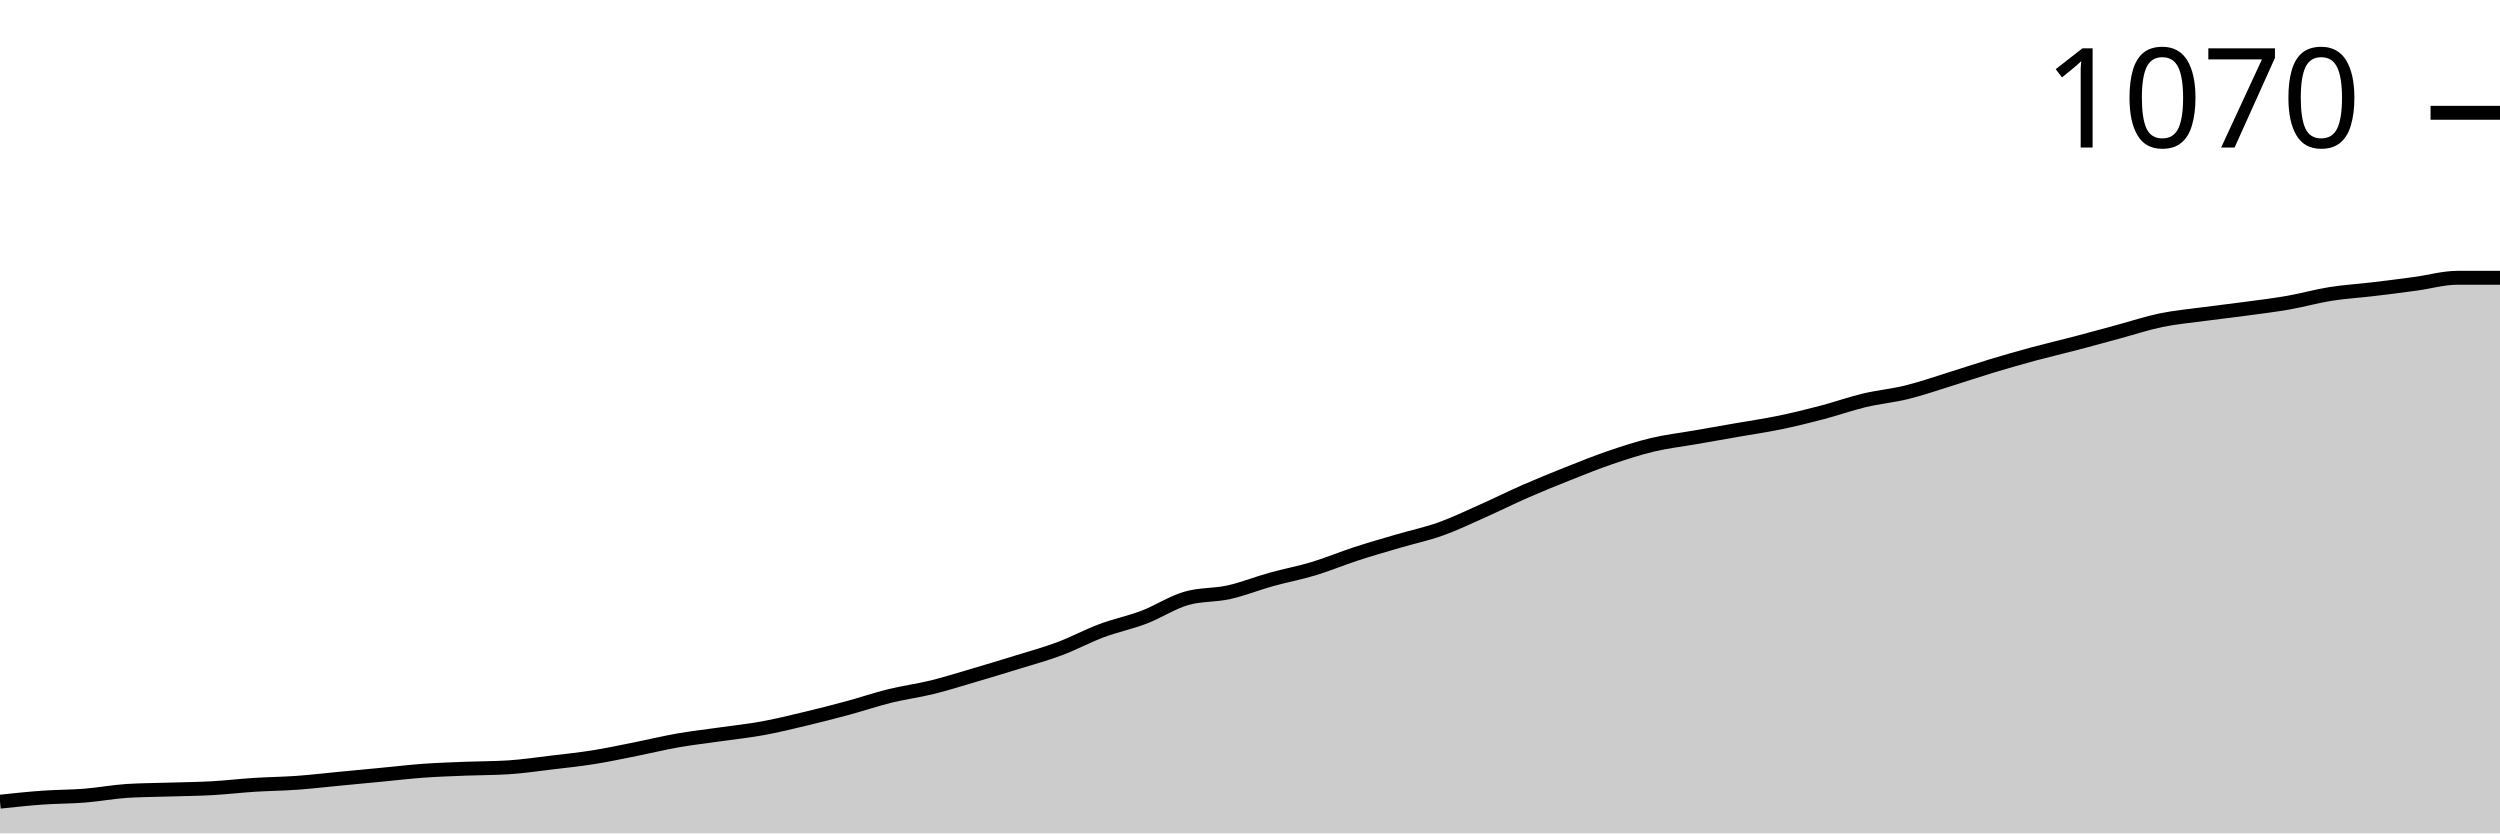
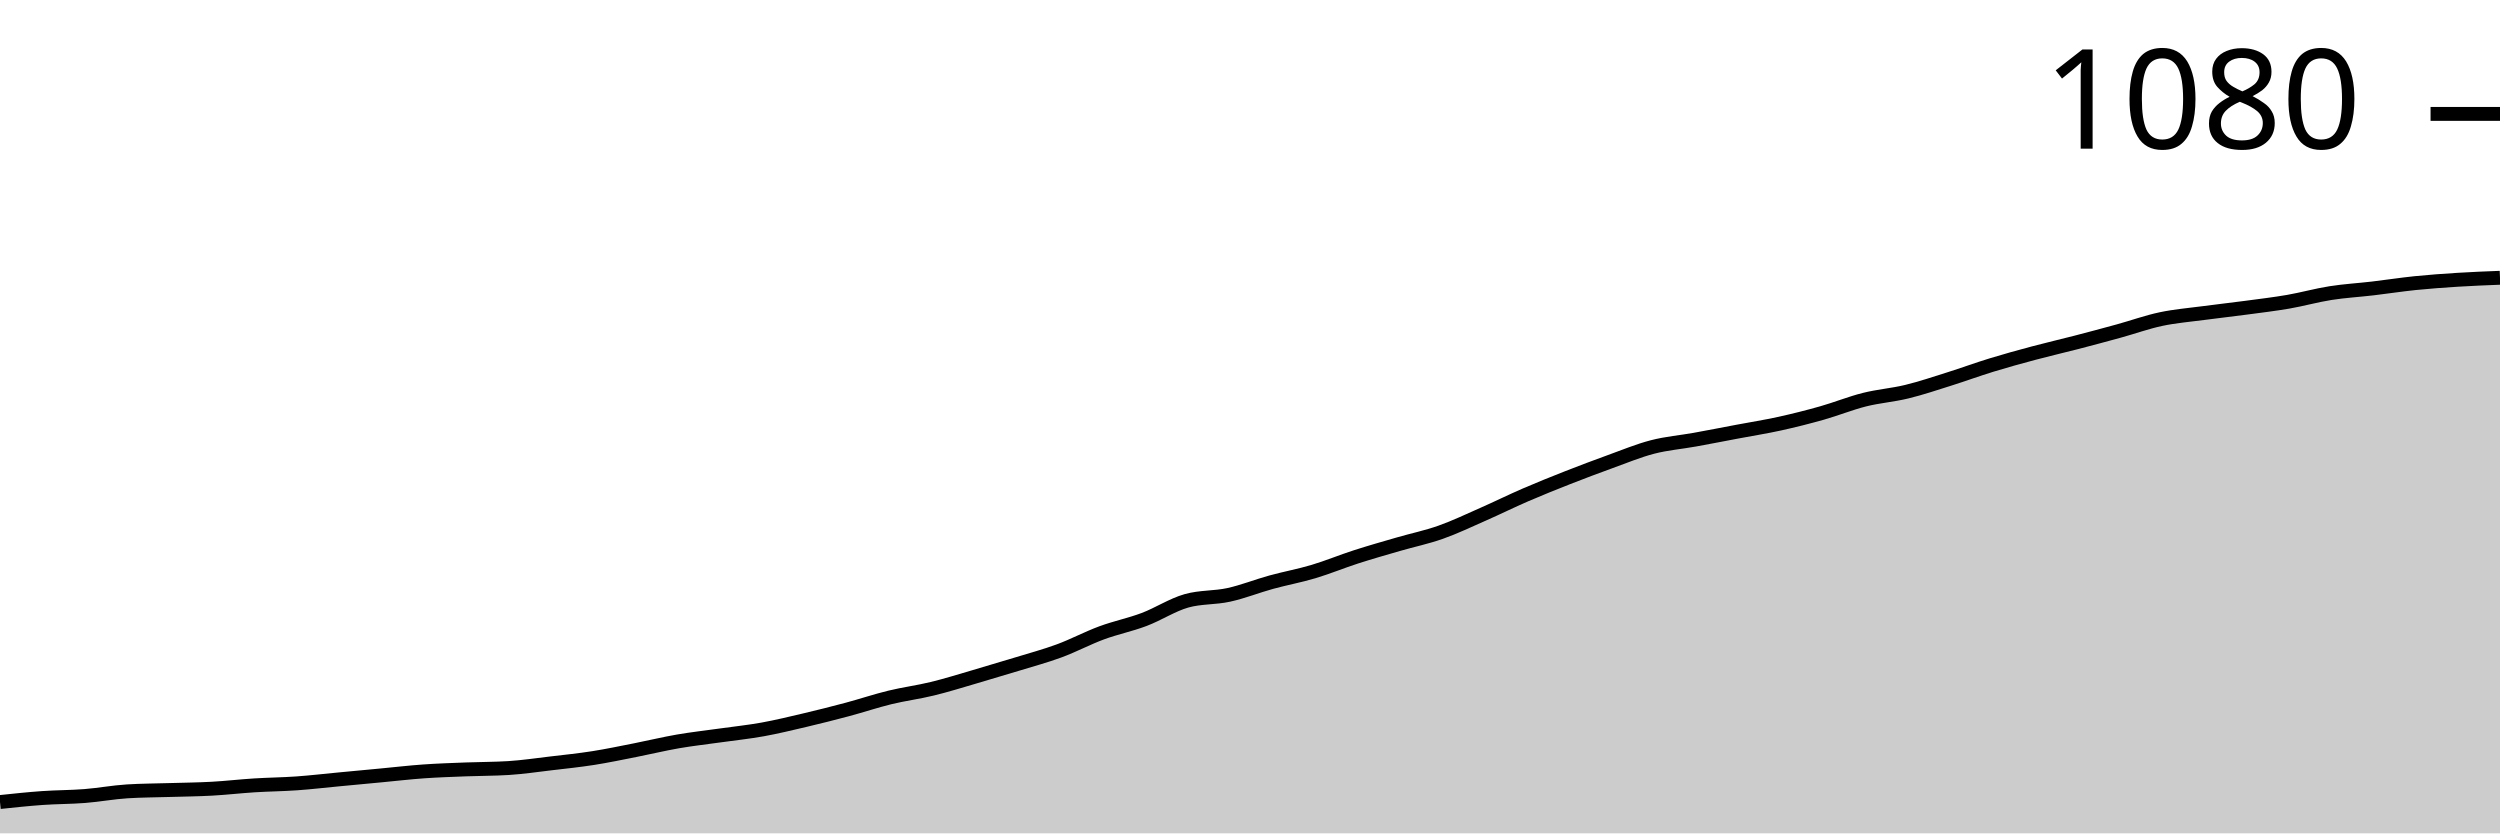
<svg xmlns="http://www.w3.org/2000/svg" viewBox="0 0 180 60">
  <g transform="translate(0,20)">
-     <path class="area" fill="rgba(0, 0, 0, 0.2)" d="M0,37.721C1.017,37.612,2.034,37.503,3.051,37.43C4.068,37.358,5.085,37.366,6.102,37.285C7.119,37.204,8.136,37.01,9.153,36.945C10.169,36.881,11.186,36.881,12.203,36.848C13.22,36.816,14.237,36.808,15.254,36.752C16.271,36.695,17.288,36.574,18.305,36.509C19.322,36.444,20.339,36.436,21.356,36.364C22.373,36.291,23.39,36.17,24.407,36.073C25.424,35.976,26.441,35.879,27.458,35.782C28.475,35.685,29.492,35.564,30.508,35.491C31.525,35.418,32.542,35.386,33.559,35.345C34.576,35.305,35.593,35.313,36.61,35.248C37.627,35.184,38.644,35.03,39.661,34.909C40.678,34.788,41.695,34.683,42.712,34.521C43.729,34.36,44.746,34.141,45.763,33.939C46.78,33.737,47.797,33.487,48.814,33.309C49.831,33.131,50.847,33.018,51.864,32.873C52.881,32.727,53.898,32.622,54.915,32.436C55.932,32.251,56.949,32,57.966,31.758C58.983,31.515,60,31.257,61.017,30.982C62.034,30.707,63.051,30.36,64.068,30.109C65.085,29.859,66.102,29.729,67.119,29.479C68.136,29.228,69.153,28.905,70.169,28.606C71.186,28.307,72.203,28,73.22,27.685C74.237,27.37,75.254,27.095,76.271,26.715C77.288,26.335,78.305,25.786,79.322,25.406C80.339,25.026,81.356,24.824,82.373,24.436C83.39,24.048,84.407,23.37,85.424,23.079C86.441,22.788,87.458,22.869,88.475,22.642C89.492,22.416,90.508,22.004,91.525,21.721C92.542,21.438,93.559,21.253,94.576,20.945C95.593,20.638,96.61,20.21,97.627,19.879C98.644,19.547,99.661,19.257,100.678,18.958C101.695,18.659,102.712,18.448,103.729,18.085C104.746,17.721,105.763,17.228,106.78,16.776C107.797,16.323,108.814,15.814,109.831,15.37C110.847,14.925,111.864,14.513,112.881,14.109C113.898,13.705,114.915,13.293,115.932,12.945C116.949,12.598,117.966,12.267,118.983,12.024C120,11.782,121.017,11.669,122.034,11.491C123.051,11.313,124.068,11.135,125.085,10.958C126.102,10.78,127.119,10.634,128.136,10.424C129.153,10.214,130.169,9.964,131.186,9.697C132.203,9.43,133.22,9.067,134.237,8.824C135.254,8.582,136.271,8.493,137.288,8.242C138.305,7.992,139.322,7.636,140.339,7.321C141.356,7.006,142.373,6.659,143.39,6.352C144.407,6.044,145.424,5.754,146.441,5.479C147.458,5.204,148.475,4.97,149.492,4.703C150.508,4.436,151.525,4.154,152.542,3.879C153.559,3.604,154.576,3.265,155.593,3.055C156.61,2.844,157.627,2.756,158.644,2.618C159.661,2.481,160.678,2.368,161.695,2.23C162.712,2.093,163.729,1.972,164.746,1.794C165.763,1.616,166.78,1.325,167.797,1.164C168.814,1.002,169.831,0.945,170.847,0.824C171.864,0.703,172.881,0.574,173.898,0.436C174.915,0.299,175.932,0,176.949,0C177.966,0,178.983,0,180,0L180,40C178.983,40,177.966,40,176.949,40C175.932,40,174.915,40,173.898,40C172.881,40,171.864,40,170.847,40C169.831,40,168.814,40,167.797,40C166.78,40,165.763,40,164.746,40C163.729,40,162.712,40,161.695,40C160.678,40,159.661,40,158.644,40C157.627,40,156.61,40,155.593,40C154.576,40,153.559,40,152.542,40C151.525,40,150.508,40,149.492,40C148.475,40,147.458,40,146.441,40C145.424,40,144.407,40,143.39,40C142.373,40,141.356,40,140.339,40C139.322,40,138.305,40,137.288,40C136.271,40,135.254,40,134.237,40C133.22,40,132.203,40,131.186,40C130.169,40,129.153,40,128.136,40C127.119,40,126.102,40,125.085,40C124.068,40,123.051,40,122.034,40C121.017,40,120,40,118.983,40C117.966,40,116.949,40,115.932,40C114.915,40,113.898,40,112.881,40C111.864,40,110.847,40,109.831,40C108.814,40,107.797,40,106.78,40C105.763,40,104.746,40,103.729,40C102.712,40,101.695,40,100.678,40C99.661,40,98.644,40,97.627,40C96.61,40,95.593,40,94.576,40C93.559,40,92.542,40,91.525,40C90.508,40,89.492,40,88.475,40C87.458,40,86.441,40,85.424,40C84.407,40,83.39,40,82.373,40C81.356,40,80.339,40,79.322,40C78.305,40,77.288,40,76.271,40C75.254,40,74.237,40,73.22,40C72.203,40,71.186,40,70.169,40C69.153,40,68.136,40,67.119,40C66.102,40,65.085,40,64.068,40C63.051,40,62.034,40,61.017,40C60,40,58.983,40,57.966,40C56.949,40,55.932,40,54.915,40C53.898,40,52.881,40,51.864,40C50.847,40,49.831,40,48.814,40C47.797,40,46.78,40,45.763,40C44.746,40,43.729,40,42.712,40C41.695,40,40.678,40,39.661,40C38.644,40,37.627,40,36.61,40C35.593,40,34.576,40,33.559,40C32.542,40,31.525,40,30.508,40C29.492,40,28.475,40,27.458,40C26.441,40,25.424,40,24.407,40C23.39,40,22.373,40,21.356,40C20.339,40,19.322,40,18.305,40C17.288,40,16.271,40,15.254,40C14.237,40,13.22,40,12.203,40C11.186,40,10.169,40,9.153,40C8.136,40,7.119,40,6.102,40C5.085,40,4.068,40,3.051,40C2.034,40,1.017,40,0,40Z" />
-     <path class="line" stroke="black" fill="none" d="M0,37.721C1.017,37.612,2.034,37.503,3.051,37.43C4.068,37.358,5.085,37.366,6.102,37.285C7.119,37.204,8.136,37.01,9.153,36.945C10.169,36.881,11.186,36.881,12.203,36.848C13.22,36.816,14.237,36.808,15.254,36.752C16.271,36.695,17.288,36.574,18.305,36.509C19.322,36.444,20.339,36.436,21.356,36.364C22.373,36.291,23.39,36.17,24.407,36.073C25.424,35.976,26.441,35.879,27.458,35.782C28.475,35.685,29.492,35.564,30.508,35.491C31.525,35.418,32.542,35.386,33.559,35.345C34.576,35.305,35.593,35.313,36.61,35.248C37.627,35.184,38.644,35.03,39.661,34.909C40.678,34.788,41.695,34.683,42.712,34.521C43.729,34.36,44.746,34.141,45.763,33.939C46.78,33.737,47.797,33.487,48.814,33.309C49.831,33.131,50.847,33.018,51.864,32.873C52.881,32.727,53.898,32.622,54.915,32.436C55.932,32.251,56.949,32,57.966,31.758C58.983,31.515,60,31.257,61.017,30.982C62.034,30.707,63.051,30.36,64.068,30.109C65.085,29.859,66.102,29.729,67.119,29.479C68.136,29.228,69.153,28.905,70.169,28.606C71.186,28.307,72.203,28,73.22,27.685C74.237,27.37,75.254,27.095,76.271,26.715C77.288,26.335,78.305,25.786,79.322,25.406C80.339,25.026,81.356,24.824,82.373,24.436C83.39,24.048,84.407,23.37,85.424,23.079C86.441,22.788,87.458,22.869,88.475,22.642C89.492,22.416,90.508,22.004,91.525,21.721C92.542,21.438,93.559,21.253,94.576,20.945C95.593,20.638,96.61,20.21,97.627,19.879C98.644,19.547,99.661,19.257,100.678,18.958C101.695,18.659,102.712,18.448,103.729,18.085C104.746,17.721,105.763,17.228,106.78,16.776C107.797,16.323,108.814,15.814,109.831,15.37C110.847,14.925,111.864,14.513,112.881,14.109C113.898,13.705,114.915,13.293,115.932,12.945C116.949,12.598,117.966,12.267,118.983,12.024C120,11.782,121.017,11.669,122.034,11.491C123.051,11.313,124.068,11.135,125.085,10.958C126.102,10.78,127.119,10.634,128.136,10.424C129.153,10.214,130.169,9.964,131.186,9.697C132.203,9.43,133.22,9.067,134.237,8.824C135.254,8.582,136.271,8.493,137.288,8.242C138.305,7.992,139.322,7.636,140.339,7.321C141.356,7.006,142.373,6.659,143.39,6.352C144.407,6.044,145.424,5.754,146.441,5.479C147.458,5.204,148.475,4.97,149.492,4.703C150.508,4.436,151.525,4.154,152.542,3.879C153.559,3.604,154.576,3.265,155.593,3.055C156.61,2.844,157.627,2.756,158.644,2.618C159.661,2.481,160.678,2.368,161.695,2.23C162.712,2.093,163.729,1.972,164.746,1.794C165.763,1.616,166.78,1.325,167.797,1.164C168.814,1.002,169.831,0.945,170.847,0.824C171.864,0.703,172.881,0.574,173.898,0.436C174.915,0.299,175.932,0,176.949,0C177.966,0,178.983,0,180,0" />
-     <path class="axis-ceiling" stroke-width="1" stroke="black" fill="none" d="M175,-11.879L180,-11.879" />
-     <text class="axis-ceiling-label" font-family="sans-serif" text-anchor="end" font-size="10px" x="170" y="-9.379">1070</text>
+     <path class="area" fill="rgba(0, 0, 0, 0.2)" d="M0,37.746C1.017,37.638,2.034,37.53,3.051,37.458C4.068,37.386,5.085,37.394,6.102,37.314C7.119,37.234,8.136,37.042,9.153,36.978C10.169,36.914,11.186,36.914,12.203,36.882C13.22,36.851,14.237,36.843,15.254,36.787C16.271,36.731,17.288,36.611,18.305,36.547C19.322,36.483,20.339,36.475,21.356,36.403C22.373,36.331,23.39,36.211,24.407,36.115C25.424,36.019,26.441,35.923,27.458,35.827C28.475,35.731,29.492,35.612,30.508,35.54C31.525,35.468,32.542,35.436,33.559,35.396C34.576,35.356,35.593,35.364,36.61,35.3C37.627,35.236,38.644,35.084,39.661,34.964C40.678,34.844,41.695,34.74,42.712,34.58C43.729,34.42,44.746,34.205,45.763,34.005C46.78,33.805,47.797,33.557,48.814,33.381C49.831,33.205,50.847,33.094,51.864,32.95C52.881,32.806,53.898,32.702,54.915,32.518C55.932,32.334,56.949,32.086,57.966,31.847C58.983,31.607,60,31.351,61.017,31.079C62.034,30.807,63.051,30.464,64.068,30.216C65.085,29.968,66.102,29.84,67.119,29.592C68.136,29.345,69.153,29.025,70.169,28.729C71.186,28.433,72.203,28.129,73.22,27.818C74.237,27.506,75.254,27.234,76.271,26.859C77.288,26.483,78.305,25.939,79.322,25.564C80.339,25.188,81.356,24.988,82.373,24.604C83.39,24.221,84.407,23.549,85.424,23.261C86.441,22.974,87.458,23.054,88.475,22.83C89.492,22.606,90.508,22.198,91.525,21.918C92.542,21.639,93.559,21.455,94.576,21.151C95.593,20.847,96.61,20.424,97.627,20.096C98.644,19.768,99.661,19.48,100.678,19.185C101.695,18.889,102.712,18.681,103.729,18.321C104.746,17.962,105.763,17.474,106.78,17.026C107.797,16.579,108.814,16.075,109.831,15.635C110.847,15.196,111.864,14.788,112.881,14.388C113.898,13.989,114.915,13.605,115.932,13.237C116.949,12.87,117.966,12.446,118.983,12.182C120,11.918,121.017,11.839,122.034,11.655C123.051,11.471,124.068,11.271,125.085,11.079C126.102,10.887,127.119,10.727,128.136,10.504C129.153,10.28,130.169,10.024,131.186,9.736C132.203,9.448,133.22,9.033,134.237,8.777C135.254,8.521,136.271,8.449,137.288,8.201C138.305,7.954,139.322,7.61,140.339,7.29C141.356,6.97,142.373,6.595,143.39,6.283C144.407,5.971,145.424,5.691,146.441,5.42C147.458,5.148,148.475,4.916,149.492,4.652C150.508,4.388,151.525,4.117,152.542,3.837C153.559,3.557,154.576,3.189,155.593,2.974C156.61,2.758,157.627,2.678,158.644,2.542C159.661,2.406,160.678,2.294,161.695,2.158C162.712,2.022,163.729,1.902,164.746,1.727C165.763,1.551,166.78,1.263,167.797,1.103C168.814,0.943,169.831,0.887,170.847,0.767C171.864,0.647,172.881,0.488,173.898,0.384C174.915,0.28,175.932,0.208,176.949,0.144C177.966,0.08,178.983,0.04,180,0L180,40C178.983,40,177.966,40,176.949,40C175.932,40,174.915,40,173.898,40C172.881,40,171.864,40,170.847,40C169.831,40,168.814,40,167.797,40C166.78,40,165.763,40,164.746,40C163.729,40,162.712,40,161.695,40C160.678,40,159.661,40,158.644,40C157.627,40,156.61,40,155.593,40C154.576,40,153.559,40,152.542,40C151.525,40,150.508,40,149.492,40C148.475,40,147.458,40,146.441,40C145.424,40,144.407,40,143.39,40C142.373,40,141.356,40,140.339,40C139.322,40,138.305,40,137.288,40C136.271,40,135.254,40,134.237,40C133.22,40,132.203,40,131.186,40C130.169,40,129.153,40,128.136,40C127.119,40,126.102,40,125.085,40C124.068,40,123.051,40,122.034,40C121.017,40,120,40,118.983,40C117.966,40,116.949,40,115.932,40C114.915,40,113.898,40,112.881,40C111.864,40,110.847,40,109.831,40C108.814,40,107.797,40,106.78,40C105.763,40,104.746,40,103.729,40C102.712,40,101.695,40,100.678,40C99.661,40,98.644,40,97.627,40C96.61,40,95.593,40,94.576,40C93.559,40,92.542,40,91.525,40C90.508,40,89.492,40,88.475,40C87.458,40,86.441,40,85.424,40C84.407,40,83.39,40,82.373,40C81.356,40,80.339,40,79.322,40C78.305,40,77.288,40,76.271,40C75.254,40,74.237,40,73.22,40C72.203,40,71.186,40,70.169,40C69.153,40,68.136,40,67.119,40C66.102,40,65.085,40,64.068,40C63.051,40,62.034,40,61.017,40C60,40,58.983,40,57.966,40C56.949,40,55.932,40,54.915,40C53.898,40,52.881,40,51.864,40C50.847,40,49.831,40,48.814,40C47.797,40,46.78,40,45.763,40C44.746,40,43.729,40,42.712,40C41.695,40,40.678,40,39.661,40C38.644,40,37.627,40,36.61,40C35.593,40,34.576,40,33.559,40C32.542,40,31.525,40,30.508,40C29.492,40,28.475,40,27.458,40C26.441,40,25.424,40,24.407,40C23.39,40,22.373,40,21.356,40C20.339,40,19.322,40,18.305,40C17.288,40,16.271,40,15.254,40C14.237,40,13.22,40,12.203,40C11.186,40,10.169,40,9.153,40C8.136,40,7.119,40,6.102,40C5.085,40,4.068,40,3.051,40C2.034,40,1.017,40,0,40Z" />
+     <path class="line" stroke="black" fill="none" d="M0,37.746C1.017,37.638,2.034,37.53,3.051,37.458C4.068,37.386,5.085,37.394,6.102,37.314C7.119,37.234,8.136,37.042,9.153,36.978C10.169,36.914,11.186,36.914,12.203,36.882C13.22,36.851,14.237,36.843,15.254,36.787C16.271,36.731,17.288,36.611,18.305,36.547C19.322,36.483,20.339,36.475,21.356,36.403C22.373,36.331,23.39,36.211,24.407,36.115C25.424,36.019,26.441,35.923,27.458,35.827C28.475,35.731,29.492,35.612,30.508,35.54C31.525,35.468,32.542,35.436,33.559,35.396C34.576,35.356,35.593,35.364,36.61,35.3C37.627,35.236,38.644,35.084,39.661,34.964C40.678,34.844,41.695,34.74,42.712,34.58C43.729,34.42,44.746,34.205,45.763,34.005C46.78,33.805,47.797,33.557,48.814,33.381C49.831,33.205,50.847,33.094,51.864,32.95C52.881,32.806,53.898,32.702,54.915,32.518C55.932,32.334,56.949,32.086,57.966,31.847C58.983,31.607,60,31.351,61.017,31.079C62.034,30.807,63.051,30.464,64.068,30.216C65.085,29.968,66.102,29.84,67.119,29.592C68.136,29.345,69.153,29.025,70.169,28.729C71.186,28.433,72.203,28.129,73.22,27.818C74.237,27.506,75.254,27.234,76.271,26.859C77.288,26.483,78.305,25.939,79.322,25.564C80.339,25.188,81.356,24.988,82.373,24.604C83.39,24.221,84.407,23.549,85.424,23.261C86.441,22.974,87.458,23.054,88.475,22.83C89.492,22.606,90.508,22.198,91.525,21.918C92.542,21.639,93.559,21.455,94.576,21.151C95.593,20.847,96.61,20.424,97.627,20.096C98.644,19.768,99.661,19.48,100.678,19.185C101.695,18.889,102.712,18.681,103.729,18.321C104.746,17.962,105.763,17.474,106.78,17.026C107.797,16.579,108.814,16.075,109.831,15.635C110.847,15.196,111.864,14.788,112.881,14.388C113.898,13.989,114.915,13.605,115.932,13.237C116.949,12.87,117.966,12.446,118.983,12.182C120,11.918,121.017,11.839,122.034,11.655C123.051,11.471,124.068,11.271,125.085,11.079C126.102,10.887,127.119,10.727,128.136,10.504C129.153,10.28,130.169,10.024,131.186,9.736C132.203,9.448,133.22,9.033,134.237,8.777C135.254,8.521,136.271,8.449,137.288,8.201C138.305,7.954,139.322,7.61,140.339,7.29C141.356,6.97,142.373,6.595,143.39,6.283C144.407,5.971,145.424,5.691,146.441,5.42C147.458,5.148,148.475,4.916,149.492,4.652C150.508,4.388,151.525,4.117,152.542,3.837C153.559,3.557,154.576,3.189,155.593,2.974C156.61,2.758,157.627,2.678,158.644,2.542C159.661,2.406,160.678,2.294,161.695,2.158C162.712,2.022,163.729,1.902,164.746,1.727C165.763,1.551,166.78,1.263,167.797,1.103C168.814,0.943,169.831,0.887,170.847,0.767C171.864,0.647,172.881,0.488,173.898,0.384C174.915,0.28,175.932,0.208,176.949,0.144C177.966,0.08,178.983,0.04,180,0" />
+     <path class="axis-ceiling" stroke-width="1" stroke="black" fill="none" d="M175,-11.799L180,-11.799" />
+     <text class="axis-ceiling-label" font-family="sans-serif" text-anchor="end" font-size="10px" x="170" y="-9.299">1080</text>
  </g>
</svg>
